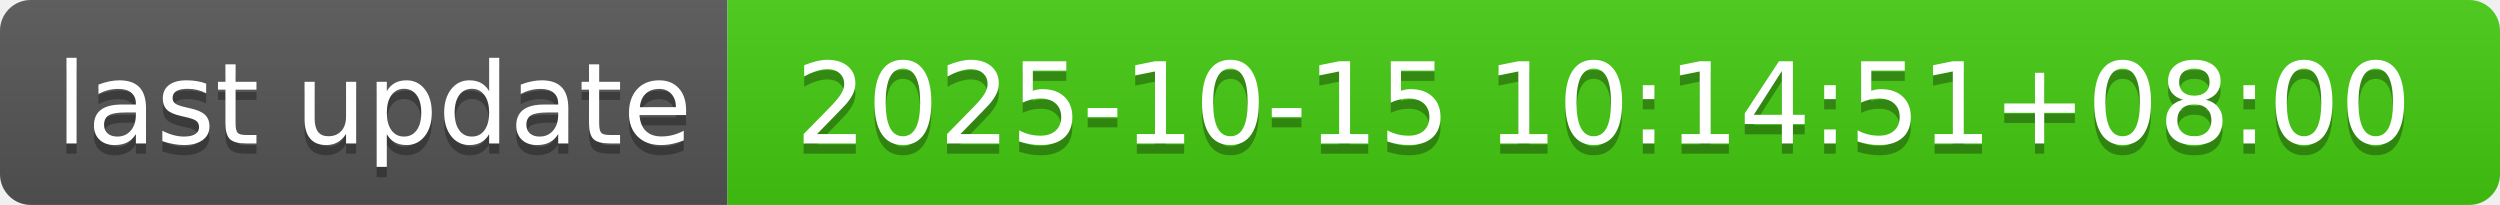
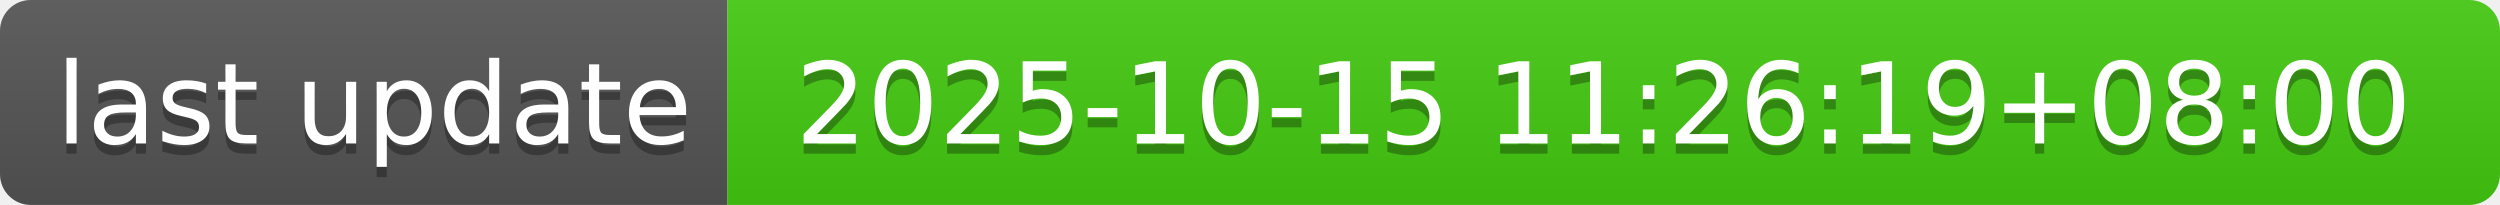
- <svg xmlns="http://www.w3.org/2000/svg" width="244" height="20" role="img" aria-label="last update: 2025-10-15 10:14:51+08:00">
+ <svg xmlns="http://www.w3.org/2000/svg" width="244" height="20" role="img" aria-label="last update: 2025-10-15 11:26:19+08:00">
  <linearGradient id="s" x2="0" y2="100%">
    <stop offset="0" stop-color="#bbb" stop-opacity=".1" />
    <stop offset="1" stop-opacity=".1" />
  </linearGradient>
  <clipPath id="r">
    <rect width="244" height="20" rx="3" fill="#fff" />
  </clipPath>
  <g clip-path="url(#r)">
    <rect width="71" height="20" fill="#555" />
    <rect x="71" width="173" height="20" fill="#4c1" />
    <rect width="244" height="20" fill="url(#s)" />
  </g>
  <g fill="#fff" text-anchor="middle" font-family="Verdana,Geneva,DejaVu Sans,sans-serif" text-rendering="geometricPrecision" font-size="110">
    <text aria-hidden="true" x="365" y="150" fill="#010101" fill-opacity=".3" transform="scale(.1)" textLength="610">last update</text>
    <text x="365" y="140" transform="scale(.1)" fill="#fff" textLength="610">last update</text>
-     <text aria-hidden="true" x="1565" y="150" fill="#010101" fill-opacity=".3" transform="scale(.1)" textLength="1630">2025-10-15 10:14:51+08:00</text>
-     <text x="1565" y="140" transform="scale(.1)" fill="#fff" textLength="1630">2025-10-15 10:14:51+08:00</text>
+     <text aria-hidden="true" x="1565" y="150" fill="#010101" fill-opacity=".3" transform="scale(.1)" textLength="1630">2025-10-15 11:26:19+08:00</text>
+     <text x="1565" y="140" transform="scale(.1)" fill="#fff" textLength="1630">2025-10-15 11:26:19+08:00</text>
  </g>
</svg>
